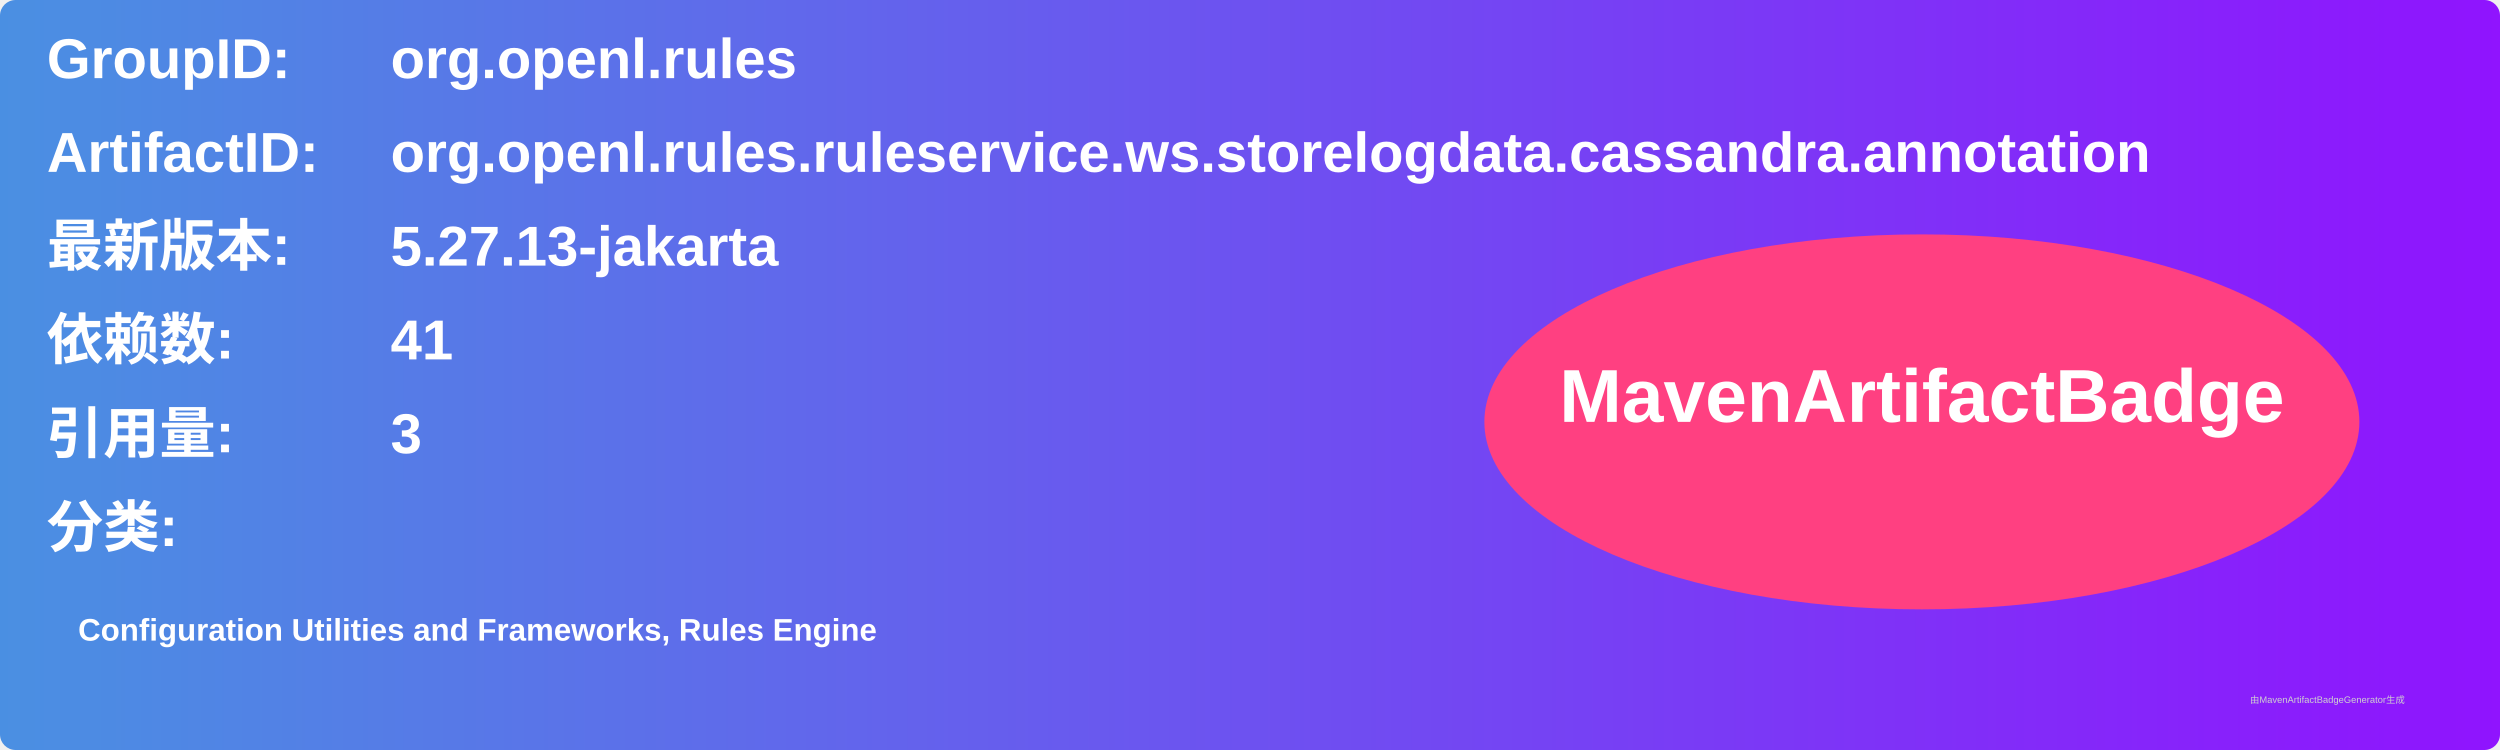
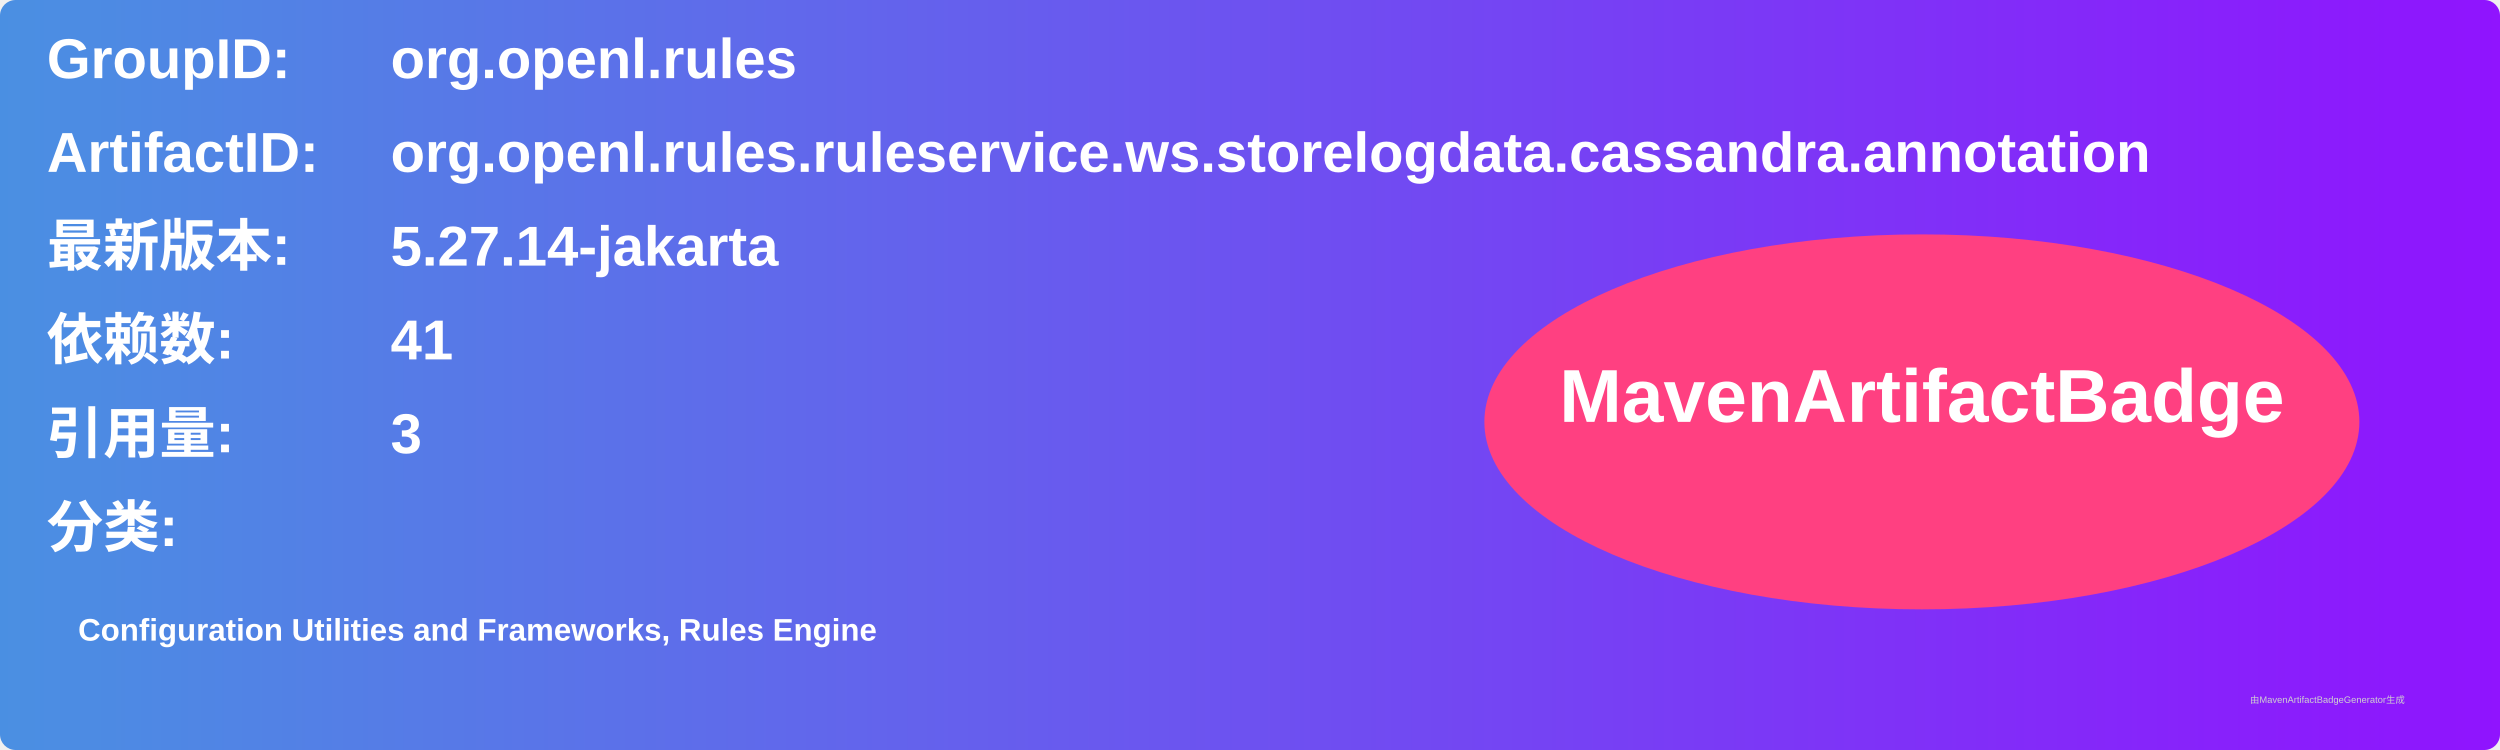
<svg xmlns="http://www.w3.org/2000/svg" width="800" height="240" viewBox="0 0 800 240">
  <linearGradient id="grad" x1="0%" y1="0%" x2="100%" y2="0%">
    <stop offset="0%" stop-color="#4a90e2" />
    <stop offset="100%" stop-color="#9013fe" />
  </linearGradient>
  <rect width="100%" height="100%" rx="5" ry="5" fill="url(#grad)" />
  <g transform="translate(15, 15)">
    <text x="0" y="10" font-family="Arial" font-size="18" fill="white" font-weight="bold" width="260">GroupID:</text>
    <text x="110" y="10" font-family="Arial" font-size="18" fill="white" font-weight="bold" width="460">org.openl.rules</text>
    <text x="0" y="40" font-family="Arial" font-size="18" fill="white" font-weight="bold" width="260">ArtifactID:</text>
    <text x="110" y="40" font-family="Arial" font-size="18" fill="white" font-weight="bold" width="460">org.openl.rules.ruleservice.ws.storelogdata.cassandra.annotation</text>
    <text x="0" y="70" font-family="Arial" font-size="18" fill="white" font-weight="bold">最新版本:</text>
    <text x="110" y="70" font-family="Arial" font-size="18" fill="white" font-weight="bold">
-       <tspan font-weight="bold">5.27.13-jakarta</tspan>
+       <tspan font-weight="bold">5.27.14-jakarta</tspan>
    </text>
    <text x="0" y="100" font-family="Arial" font-size="18" fill="white" font-weight="bold">依赖数: </text>
    <text x="110" y="100" font-family="Arial" font-size="18" fill="white">
      <tspan font-weight="bold">41</tspan>
    </text>
    <text x="0" y="130" font-family="Arial" font-size="18" fill="white" font-weight="bold">引用量: </text>
    <text x="110" y="130" font-family="Arial" font-size="18" fill="white">
      <tspan font-weight="bold">3</tspan>
    </text>
    <text x="0" y="160" font-family="Arial" font-size="18" fill="white" font-weight="bold">分类:</text>
    <text x="10" y="190" font-family="Arial" font-size="10" fill="white">
      <tspan font-weight="bold">Configuration Utilities and Frameworks, Rules Engine</tspan>
    </text>
    <ellipse cx="600" cy="120" rx="140" ry="60" fill="#ff4081" />
    <text x="600" y="120" text-anchor="middle" font-family="Arial" font-size="24" fill="white" font-weight="bold">MavenArtifactBadge</text>
  </g>
  <text x="720" y="225" font-family="Arial" font-size="3" fill="#d0d0d0">由MavenArtifactBadgeGenerator生成</text>
</svg>
